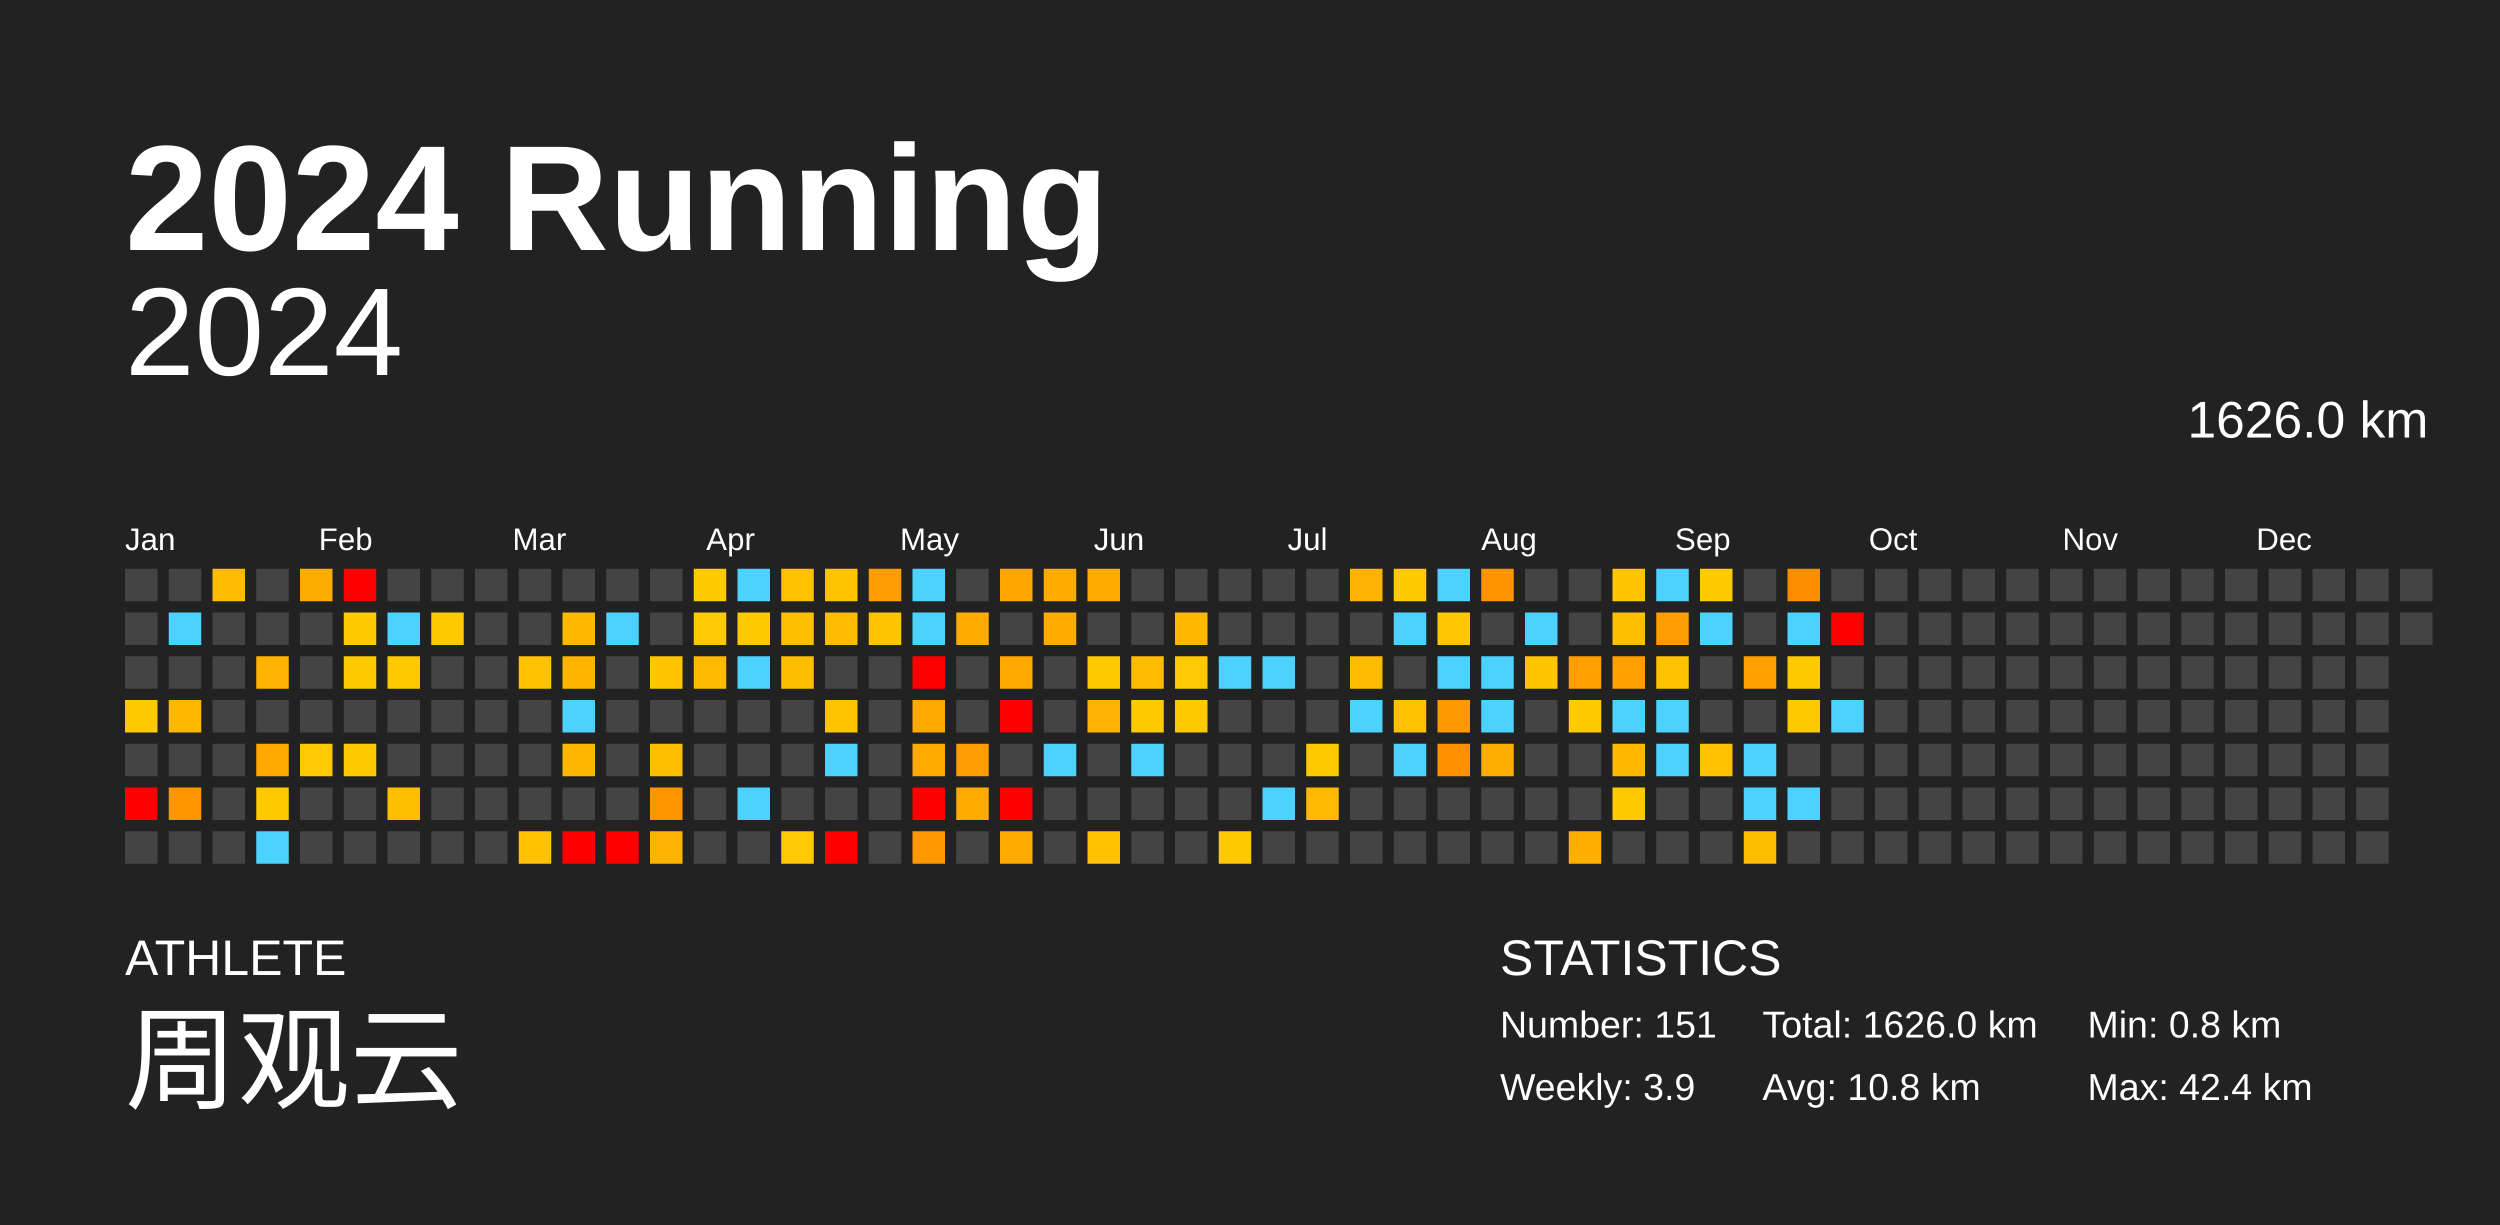
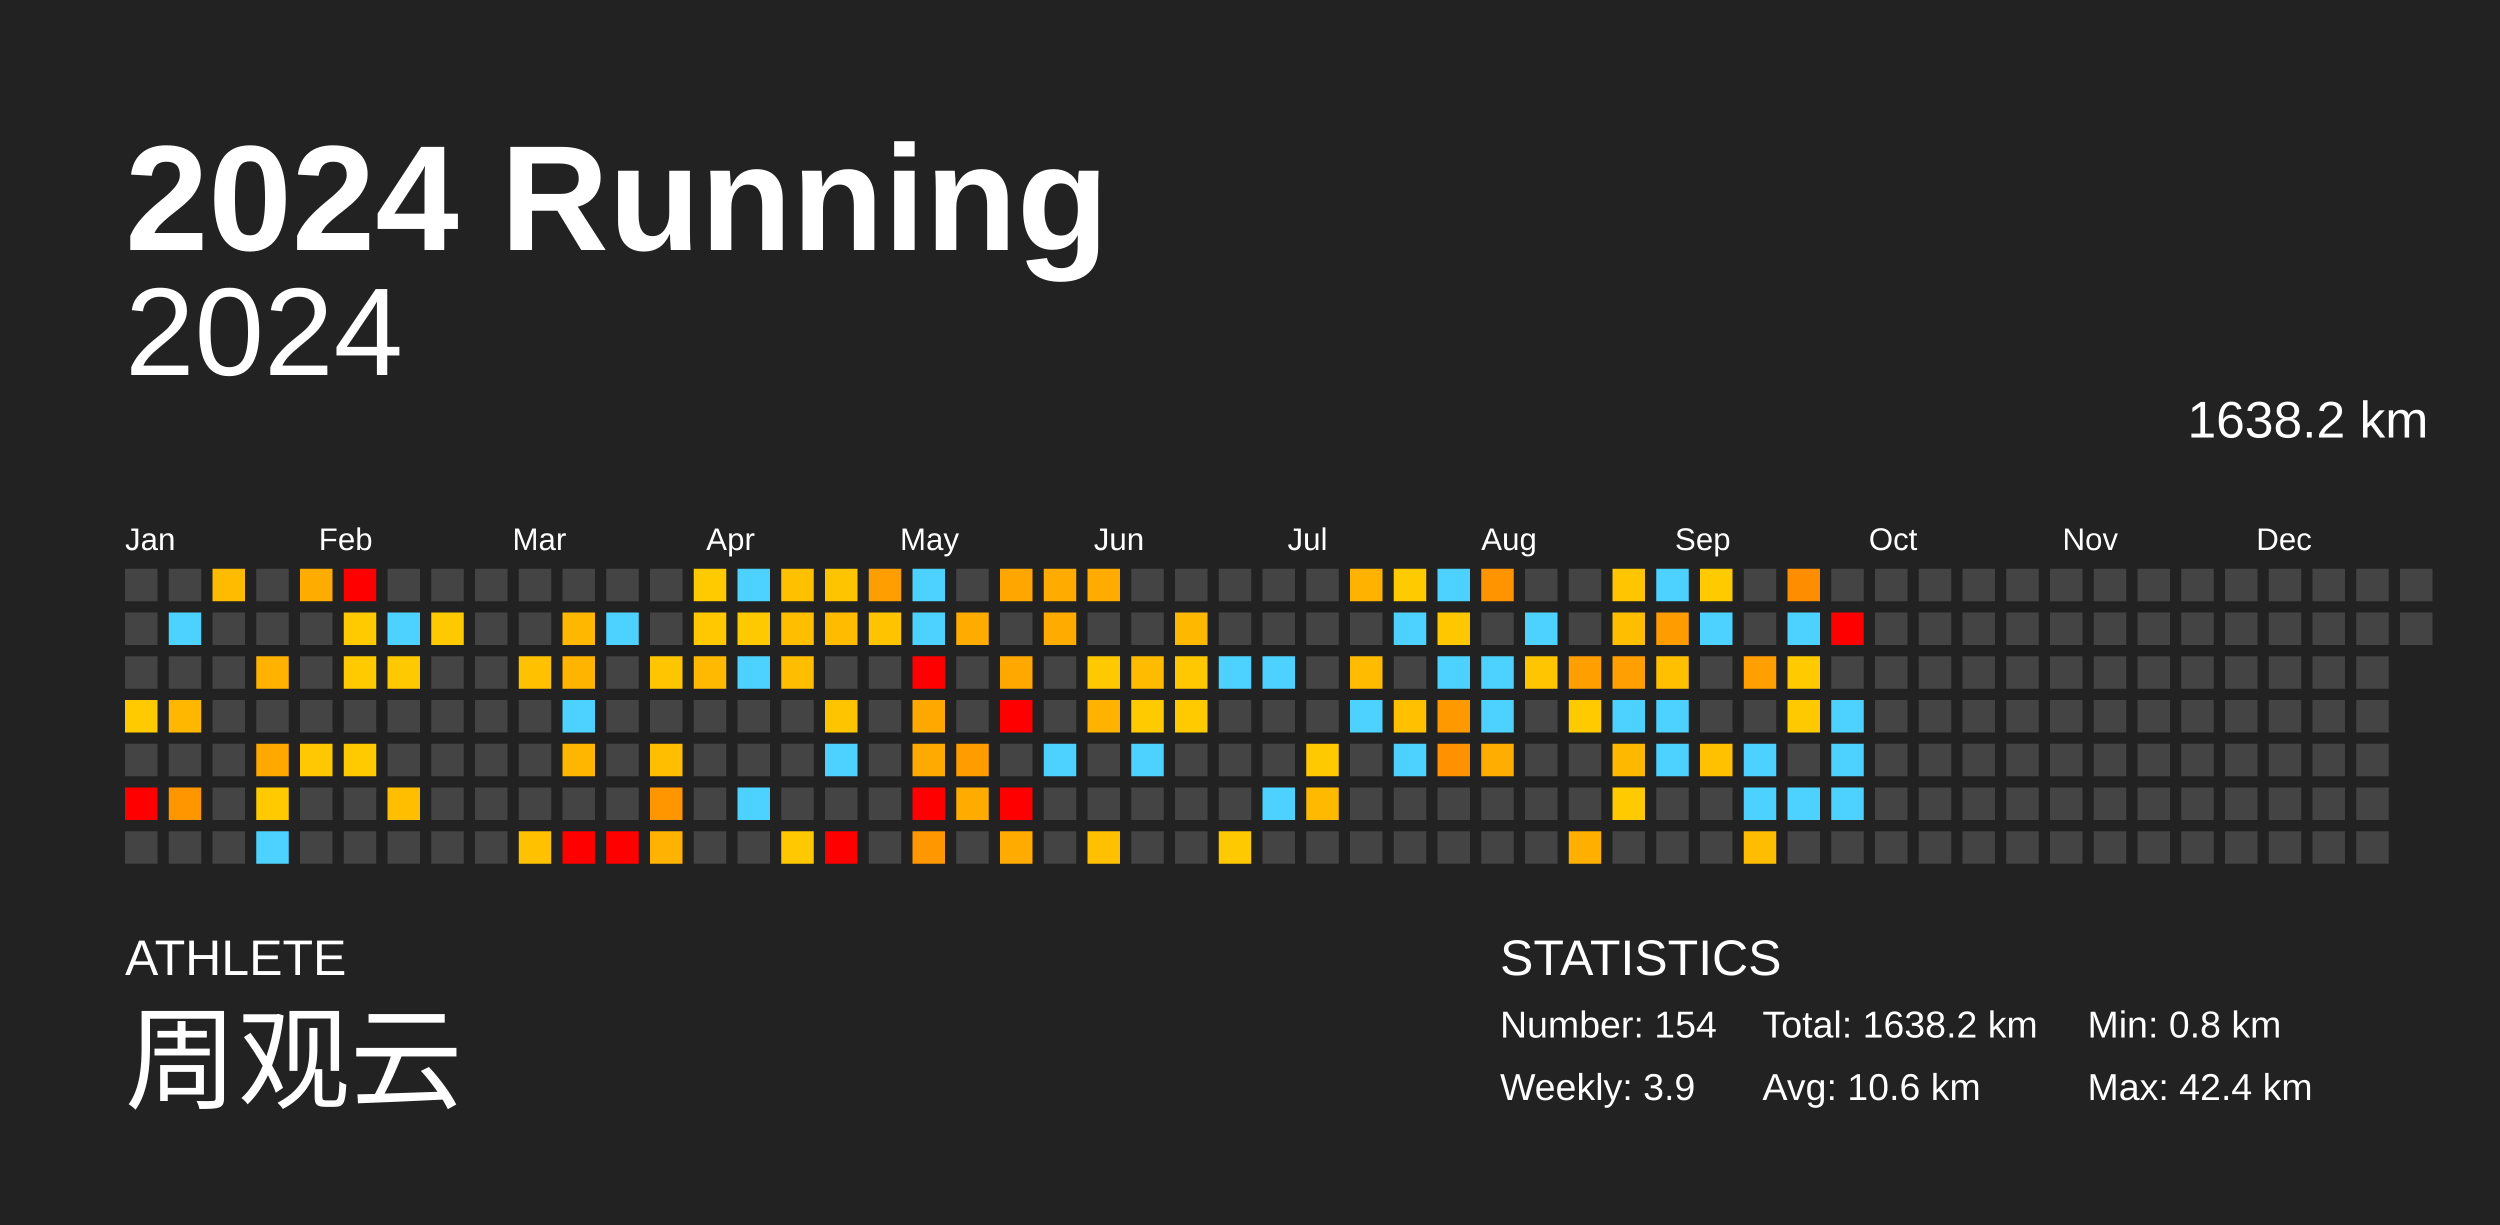
<svg xmlns="http://www.w3.org/2000/svg" baseProfile="full" height="98mm" version="1.1" viewBox="0,0,200,98" width="200mm">
  <defs />
  <rect fill="#222222" height="98" width="200" x="0" y="0" />
  <text fill="#FFFFFF" style="font-size:12px; font-family:Arial; font-weight:bold;" x="10" y="20">2024 Running</text>
  <text fill="#FFFFFF" style="font-size:4px; font-family:Arial" x="10" y="78">ATHLETE</text>
  <text fill="#FFFFFF" style="font-size:9px; font-family:Arial" x="10" y="88">周观云</text>
  <text fill="#FFFFFF" style="font-size:4px; font-family:Arial" x="120" y="78">STATISTICS</text>
-   <text fill="#FFFFFF" style="font-size:3px; font-family:Arial" x="120" y="83">Number: 151</text>
+   <text fill="#FFFFFF" style="font-size:3px; font-family:Arial" x="120" y="83">Number: 154</text>
  <text fill="#FFFFFF" style="font-size:3px; font-family:Arial" x="120" y="88">Weekly: 3.9</text>
-   <text fill="#FFFFFF" style="font-size:3px; font-family:Arial" x="141" y="83">Total: 1626.0 km</text>
-   <text fill="#FFFFFF" style="font-size:3px; font-family:Arial" x="141" y="88">Avg: 10.8 km</text>
+   <text fill="#FFFFFF" style="font-size:3px; font-family:Arial" x="141" y="83">Total: 1638.2 km</text>
+   <text fill="#FFFFFF" style="font-size:3px; font-family:Arial" x="141" y="88">Avg: 10.6 km</text>
  <text fill="#FFFFFF" style="font-size:3px; font-family:Arial" x="167" y="83">Min: 0.8 km</text>
  <text fill="#FFFFFF" style="font-size:3px; font-family:Arial" x="167" y="88">Max: 42.4 km</text>
  <text alignment-baseline="hanging" fill="#FFFFFF" style="font-size:10.0px; font-family:Arial;" x="10" y="30">2024</text>
-   <text alignment-baseline="hanging" fill="#FFFFFF" style="font-size:4.125px; font-family:Arial;" x="175" y="35">1626.0 km</text>
+   <text alignment-baseline="hanging" fill="#FFFFFF" style="font-size:4.125px; font-family:Arial;" x="175" y="35">1638.2 km</text>
  <text fill="#FFFFFF" style="font-size:2.5px; font-family:Arial" x="10.0" y="44">Jan</text>
  <text fill="#FFFFFF" style="font-size:2.5px; font-family:Arial" x="25.5" y="44">Feb</text>
  <text fill="#FFFFFF" style="font-size:2.5px; font-family:Arial" x="41.0" y="44">Mar</text>
  <text fill="#FFFFFF" style="font-size:2.5px; font-family:Arial" x="56.5" y="44">Apr</text>
  <text fill="#FFFFFF" style="font-size:2.5px; font-family:Arial" x="72.0" y="44">May</text>
  <text fill="#FFFFFF" style="font-size:2.5px; font-family:Arial" x="87.5" y="44">Jun</text>
  <text fill="#FFFFFF" style="font-size:2.5px; font-family:Arial" x="103.0" y="44">Jul</text>
  <text fill="#FFFFFF" style="font-size:2.5px; font-family:Arial" x="118.5" y="44">Aug</text>
  <text fill="#FFFFFF" style="font-size:2.5px; font-family:Arial" x="134.0" y="44">Sep</text>
  <text fill="#FFFFFF" style="font-size:2.5px; font-family:Arial" x="149.5" y="44">Oct</text>
  <text fill="#FFFFFF" style="font-size:2.5px; font-family:Arial" x="165.0" y="44">Nov</text>
  <text fill="#FFFFFF" style="font-size:2.5px; font-family:Arial" x="180.5" y="44">Dec</text>
  <rect fill="#444444" height="2.6" width="2.6" x="10.0" y="45.5" />
  <rect fill="#444444" height="2.6" width="2.6" x="10.0" y="49.0" />
  <rect fill="#444444" height="2.6" width="2.6" x="10.0" y="52.5" />
  <rect fill="#ffcb00" height="2.6" width="2.6" x="10.0" y="56.0" />
  <rect fill="#444444" height="2.6" width="2.6" x="10.0" y="59.5" />
  <rect fill="red" height="2.6" width="2.6" x="10.0" y="63.0" />
  <rect fill="#444444" height="2.6" width="2.6" x="10.0" y="66.5" />
  <rect fill="#444444" height="2.6" width="2.6" x="13.5" y="45.5" />
  <rect fill="#4dd2ff" height="2.6" width="2.6" x="13.5" y="49.0" />
  <rect fill="#444444" height="2.6" width="2.6" x="13.5" y="52.5" />
  <rect fill="#ffb700" height="2.6" width="2.6" x="13.5" y="56.0" />
  <rect fill="#444444" height="2.6" width="2.6" x="13.5" y="59.5" />
  <rect fill="#ff9600" height="2.6" width="2.6" x="13.5" y="63.0" />
  <rect fill="#444444" height="2.6" width="2.6" x="13.5" y="66.5" />
  <rect fill="#ffbb00" height="2.6" width="2.6" x="17.0" y="45.5" />
  <rect fill="#444444" height="2.6" width="2.6" x="17.0" y="49.0" />
  <rect fill="#444444" height="2.6" width="2.6" x="17.0" y="52.5" />
  <rect fill="#444444" height="2.6" width="2.6" x="17.0" y="56.0" />
  <rect fill="#444444" height="2.6" width="2.6" x="17.0" y="59.5" />
  <rect fill="#444444" height="2.6" width="2.6" x="17.0" y="63.0" />
  <rect fill="#444444" height="2.6" width="2.6" x="17.0" y="66.5" />
  <rect fill="#444444" height="2.6" width="2.6" x="20.5" y="45.5" />
  <rect fill="#444444" height="2.6" width="2.6" x="20.5" y="49.0" />
  <rect fill="#ffb200" height="2.6" width="2.6" x="20.5" y="52.5" />
  <rect fill="#444444" height="2.6" width="2.6" x="20.5" y="56.0" />
  <rect fill="#ffa800" height="2.6" width="2.6" x="20.5" y="59.5" />
  <rect fill="#ffca00" height="2.6" width="2.6" x="20.5" y="63.0" />
  <rect fill="#4dd2ff" height="2.6" width="2.6" x="20.5" y="66.5" />
  <rect fill="#ffac00" height="2.6" width="2.6" x="24.0" y="45.5" />
  <rect fill="#444444" height="2.6" width="2.6" x="24.0" y="49.0" />
  <rect fill="#444444" height="2.6" width="2.6" x="24.0" y="52.5" />
  <rect fill="#444444" height="2.6" width="2.6" x="24.0" y="56.0" />
  <rect fill="#ffc800" height="2.6" width="2.6" x="24.0" y="59.5" />
  <rect fill="#444444" height="2.6" width="2.6" x="24.0" y="63.0" />
  <rect fill="#444444" height="2.6" width="2.6" x="24.0" y="66.5" />
  <rect fill="red" height="2.6" width="2.6" x="27.5" y="45.5" />
  <rect fill="#ffca00" height="2.6" width="2.6" x="27.5" y="49.0" />
  <rect fill="#ffca00" height="2.6" width="2.6" x="27.5" y="52.5" />
  <rect fill="#444444" height="2.6" width="2.6" x="27.5" y="56.0" />
  <rect fill="#ffca00" height="2.6" width="2.6" x="27.5" y="59.5" />
  <rect fill="#444444" height="2.6" width="2.6" x="27.5" y="63.0" />
  <rect fill="#444444" height="2.6" width="2.6" x="27.5" y="66.5" />
  <rect fill="#444444" height="2.6" width="2.6" x="31.0" y="45.5" />
  <rect fill="#4dd2ff" height="2.6" width="2.6" x="31.0" y="49.0" />
  <rect fill="#ffc900" height="2.6" width="2.6" x="31.0" y="52.5" />
  <rect fill="#444444" height="2.6" width="2.6" x="31.0" y="56.0" />
  <rect fill="#444444" height="2.6" width="2.6" x="31.0" y="59.5" />
  <rect fill="#ffbf00" height="2.6" width="2.6" x="31.0" y="63.0" />
  <rect fill="#444444" height="2.6" width="2.6" x="31.0" y="66.5" />
  <rect fill="#444444" height="2.6" width="2.6" x="34.5" y="45.5" />
  <rect fill="#ffc900" height="2.6" width="2.6" x="34.5" y="49.0" />
  <rect fill="#444444" height="2.6" width="2.6" x="34.5" y="52.5" />
  <rect fill="#444444" height="2.6" width="2.6" x="34.5" y="56.0" />
  <rect fill="#444444" height="2.6" width="2.6" x="34.5" y="59.5" />
  <rect fill="#444444" height="2.6" width="2.6" x="34.5" y="63.0" />
  <rect fill="#444444" height="2.6" width="2.6" x="34.5" y="66.5" />
  <rect fill="#444444" height="2.6" width="2.6" x="38.0" y="45.5" />
  <rect fill="#444444" height="2.6" width="2.6" x="38.0" y="49.0" />
  <rect fill="#444444" height="2.6" width="2.6" x="38.0" y="52.5" />
  <rect fill="#444444" height="2.6" width="2.6" x="38.0" y="56.0" />
  <rect fill="#444444" height="2.6" width="2.6" x="38.0" y="59.5" />
  <rect fill="#444444" height="2.6" width="2.6" x="38.0" y="63.0" />
  <rect fill="#444444" height="2.6" width="2.6" x="38.0" y="66.5" />
  <rect fill="#444444" height="2.6" width="2.6" x="41.5" y="45.5" />
  <rect fill="#444444" height="2.6" width="2.6" x="41.5" y="49.0" />
  <rect fill="#ffc100" height="2.6" width="2.6" x="41.5" y="52.5" />
  <rect fill="#444444" height="2.6" width="2.6" x="41.5" y="56.0" />
  <rect fill="#444444" height="2.6" width="2.6" x="41.5" y="59.5" />
  <rect fill="#444444" height="2.6" width="2.6" x="41.5" y="63.0" />
  <rect fill="#ffc100" height="2.6" width="2.6" x="41.5" y="66.5" />
  <rect fill="#444444" height="2.6" width="2.6" x="45.0" y="45.5" />
  <rect fill="#ffb700" height="2.6" width="2.6" x="45.0" y="49.0" />
  <rect fill="#ffb500" height="2.6" width="2.6" x="45.0" y="52.5" />
  <rect fill="#4dd2ff" height="2.6" width="2.6" x="45.0" y="56.0" />
  <rect fill="#ffb600" height="2.6" width="2.6" x="45.0" y="59.5" />
  <rect fill="#444444" height="2.6" width="2.6" x="45.0" y="63.0" />
  <rect fill="red" height="2.6" width="2.6" x="45.0" y="66.5" />
  <rect fill="#444444" height="2.6" width="2.6" x="48.5" y="45.5" />
  <rect fill="#4dd2ff" height="2.6" width="2.6" x="48.5" y="49.0" />
  <rect fill="#444444" height="2.6" width="2.6" x="48.5" y="52.5" />
  <rect fill="#444444" height="2.6" width="2.6" x="48.5" y="56.0" />
  <rect fill="#444444" height="2.6" width="2.6" x="48.5" y="59.5" />
  <rect fill="#444444" height="2.6" width="2.6" x="48.5" y="63.0" />
  <rect fill="red" height="2.6" width="2.6" x="48.5" y="66.5" />
  <rect fill="#444444" height="2.6" width="2.6" x="52.0" y="45.5" />
  <rect fill="#444444" height="2.6" width="2.6" x="52.0" y="49.0" />
  <rect fill="#ffc600" height="2.6" width="2.6" x="52.0" y="52.5" />
  <rect fill="#444444" height="2.6" width="2.6" x="52.0" y="56.0" />
  <rect fill="#ffbe00" height="2.6" width="2.6" x="52.0" y="59.5" />
  <rect fill="#ff9600" height="2.6" width="2.6" x="52.0" y="63.0" />
  <rect fill="#ffb300" height="2.6" width="2.6" x="52.0" y="66.5" />
  <rect fill="#ffca00" height="2.6" width="2.6" x="55.5" y="45.5" />
  <rect fill="#ffc800" height="2.6" width="2.6" x="55.5" y="49.0" />
  <rect fill="#ffb900" height="2.6" width="2.6" x="55.5" y="52.5" />
  <rect fill="#444444" height="2.6" width="2.6" x="55.5" y="56.0" />
  <rect fill="#444444" height="2.6" width="2.6" x="55.5" y="59.5" />
  <rect fill="#444444" height="2.6" width="2.6" x="55.5" y="63.0" />
  <rect fill="#444444" height="2.6" width="2.6" x="55.5" y="66.5" />
  <rect fill="#4dd2ff" height="2.6" width="2.6" x="59.0" y="45.5" />
  <rect fill="#ffc900" height="2.6" width="2.6" x="59.0" y="49.0" />
  <rect fill="#4dd2ff" height="2.6" width="2.6" x="59.0" y="52.5" />
  <rect fill="#444444" height="2.6" width="2.6" x="59.0" y="56.0" />
  <rect fill="#444444" height="2.6" width="2.6" x="59.0" y="59.5" />
  <rect fill="#4dd2ff" height="2.6" width="2.6" x="59.0" y="63.0" />
  <rect fill="#444444" height="2.6" width="2.6" x="59.0" y="66.5" />
  <rect fill="#ffc000" height="2.6" width="2.6" x="62.5" y="45.5" />
  <rect fill="#ffbf00" height="2.6" width="2.6" x="62.5" y="49.0" />
  <rect fill="#ffbd00" height="2.6" width="2.6" x="62.5" y="52.5" />
  <rect fill="#444444" height="2.6" width="2.6" x="62.5" y="56.0" />
  <rect fill="#444444" height="2.6" width="2.6" x="62.5" y="59.5" />
  <rect fill="#444444" height="2.6" width="2.6" x="62.5" y="63.0" />
  <rect fill="#ffc800" height="2.6" width="2.6" x="62.5" y="66.5" />
  <rect fill="#ffc400" height="2.6" width="2.6" x="66.0" y="45.5" />
  <rect fill="#ffbb00" height="2.6" width="2.6" x="66.0" y="49.0" />
  <rect fill="#444444" height="2.6" width="2.6" x="66.0" y="52.5" />
  <rect fill="#ffc400" height="2.6" width="2.6" x="66.0" y="56.0" />
  <rect fill="#4dd2ff" height="2.6" width="2.6" x="66.0" y="59.5" />
  <rect fill="#444444" height="2.6" width="2.6" x="66.0" y="63.0" />
  <rect fill="red" height="2.6" width="2.6" x="66.0" y="66.5" />
  <rect fill="#ff9e00" height="2.6" width="2.6" x="69.5" y="45.5" />
  <rect fill="#ffc400" height="2.6" width="2.6" x="69.5" y="49.0" />
  <rect fill="#444444" height="2.6" width="2.6" x="69.5" y="52.5" />
  <rect fill="#444444" height="2.6" width="2.6" x="69.5" y="56.0" />
  <rect fill="#444444" height="2.6" width="2.6" x="69.5" y="59.5" />
  <rect fill="#444444" height="2.6" width="2.6" x="69.5" y="63.0" />
  <rect fill="#444444" height="2.6" width="2.6" x="69.5" y="66.5" />
  <rect fill="#4dd2ff" height="2.6" width="2.6" x="73.0" y="45.5" />
  <rect fill="#4dd2ff" height="2.6" width="2.6" x="73.0" y="49.0" />
  <rect fill="red" height="2.6" width="2.6" x="73.0" y="52.5" />
  <rect fill="#ffa800" height="2.6" width="2.6" x="73.0" y="56.0" />
  <rect fill="#ffaa00" height="2.6" width="2.6" x="73.0" y="59.5" />
  <rect fill="red" height="2.6" width="2.6" x="73.0" y="63.0" />
  <rect fill="#ff9700" height="2.6" width="2.6" x="73.0" y="66.5" />
  <rect fill="#444444" height="2.6" width="2.6" x="76.5" y="45.5" />
  <rect fill="#ffab00" height="2.6" width="2.6" x="76.5" y="49.0" />
  <rect fill="#444444" height="2.6" width="2.6" x="76.5" y="52.5" />
  <rect fill="#444444" height="2.6" width="2.6" x="76.5" y="56.0" />
  <rect fill="#ff9c00" height="2.6" width="2.6" x="76.5" y="59.5" />
  <rect fill="#ffab00" height="2.6" width="2.6" x="76.5" y="63.0" />
  <rect fill="#444444" height="2.6" width="2.6" x="76.5" y="66.5" />
  <rect fill="#ffa700" height="2.6" width="2.6" x="80.0" y="45.5" />
  <rect fill="#444444" height="2.6" width="2.6" x="80.0" y="49.0" />
  <rect fill="#ffa900" height="2.6" width="2.6" x="80.0" y="52.5" />
  <rect fill="red" height="2.6" width="2.6" x="80.0" y="56.0" />
  <rect fill="#444444" height="2.6" width="2.6" x="80.0" y="59.5" />
  <rect fill="red" height="2.6" width="2.6" x="80.0" y="63.0" />
  <rect fill="#ffab00" height="2.6" width="2.6" x="80.0" y="66.5" />
  <rect fill="#ffab00" height="2.6" width="2.6" x="83.5" y="45.5" />
  <rect fill="#ffab00" height="2.6" width="2.6" x="83.5" y="49.0" />
  <rect fill="#444444" height="2.6" width="2.6" x="83.5" y="52.5" />
  <rect fill="#444444" height="2.6" width="2.6" x="83.5" y="56.0" />
  <rect fill="#4dd2ff" height="2.6" width="2.6" x="83.5" y="59.5" />
  <rect fill="#444444" height="2.6" width="2.6" x="83.5" y="63.0" />
  <rect fill="#444444" height="2.6" width="2.6" x="83.5" y="66.5" />
  <rect fill="#ffab00" height="2.6" width="2.6" x="87.0" y="45.5" />
  <rect fill="#444444" height="2.6" width="2.6" x="87.0" y="49.0" />
  <rect fill="#ffc900" height="2.6" width="2.6" x="87.0" y="52.5" />
  <rect fill="#ffb300" height="2.6" width="2.6" x="87.0" y="56.0" />
  <rect fill="#444444" height="2.6" width="2.6" x="87.0" y="59.5" />
  <rect fill="#444444" height="2.6" width="2.6" x="87.0" y="63.0" />
  <rect fill="#ffc000" height="2.6" width="2.6" x="87.0" y="66.5" />
  <rect fill="#444444" height="2.6" width="2.6" x="90.5" y="45.5" />
  <rect fill="#444444" height="2.6" width="2.6" x="90.5" y="49.0" />
  <rect fill="#ffbb00" height="2.6" width="2.6" x="90.5" y="52.5" />
  <rect fill="#ffca00" height="2.6" width="2.6" x="90.5" y="56.0" />
  <rect fill="#4dd2ff" height="2.6" width="2.6" x="90.5" y="59.5" />
  <rect fill="#444444" height="2.6" width="2.6" x="90.5" y="63.0" />
  <rect fill="#444444" height="2.6" width="2.6" x="90.5" y="66.5" />
  <rect fill="#444444" height="2.6" width="2.6" x="94.0" y="45.5" />
  <rect fill="#ffb800" height="2.6" width="2.6" x="94.0" y="49.0" />
  <rect fill="#ffc800" height="2.6" width="2.6" x="94.0" y="52.5" />
  <rect fill="#ffca00" height="2.6" width="2.6" x="94.0" y="56.0" />
  <rect fill="#444444" height="2.6" width="2.6" x="94.0" y="59.5" />
  <rect fill="#444444" height="2.6" width="2.6" x="94.0" y="63.0" />
  <rect fill="#444444" height="2.6" width="2.6" x="94.0" y="66.5" />
  <rect fill="#444444" height="2.6" width="2.6" x="97.5" y="45.5" />
  <rect fill="#444444" height="2.6" width="2.6" x="97.5" y="49.0" />
  <rect fill="#4dd2ff" height="2.6" width="2.6" x="97.5" y="52.5" />
  <rect fill="#444444" height="2.6" width="2.6" x="97.5" y="56.0" />
  <rect fill="#444444" height="2.6" width="2.6" x="97.5" y="59.5" />
  <rect fill="#444444" height="2.6" width="2.6" x="97.5" y="63.0" />
  <rect fill="#ffc900" height="2.6" width="2.6" x="97.5" y="66.5" />
  <rect fill="#444444" height="2.6" width="2.6" x="101.0" y="45.5" />
  <rect fill="#444444" height="2.6" width="2.6" x="101.0" y="49.0" />
  <rect fill="#4dd2ff" height="2.6" width="2.6" x="101.0" y="52.5" />
  <rect fill="#444444" height="2.6" width="2.6" x="101.0" y="56.0" />
  <rect fill="#444444" height="2.6" width="2.6" x="101.0" y="59.5" />
  <rect fill="#4dd2ff" height="2.6" width="2.6" x="101.0" y="63.0" />
  <rect fill="#444444" height="2.6" width="2.6" x="101.0" y="66.5" />
  <rect fill="#444444" height="2.6" width="2.6" x="104.5" y="45.5" />
  <rect fill="#444444" height="2.6" width="2.6" x="104.5" y="49.0" />
  <rect fill="#444444" height="2.6" width="2.6" x="104.5" y="52.5" />
  <rect fill="#444444" height="2.6" width="2.6" x="104.5" y="56.0" />
  <rect fill="#ffc900" height="2.6" width="2.6" x="104.5" y="59.5" />
  <rect fill="#ffba00" height="2.6" width="2.6" x="104.5" y="63.0" />
  <rect fill="#444444" height="2.6" width="2.6" x="104.5" y="66.5" />
  <rect fill="#ffb200" height="2.6" width="2.6" x="108.0" y="45.5" />
  <rect fill="#444444" height="2.6" width="2.6" x="108.0" y="49.0" />
  <rect fill="#ffbb00" height="2.6" width="2.6" x="108.0" y="52.5" />
  <rect fill="#4dd2ff" height="2.6" width="2.6" x="108.0" y="56.0" />
  <rect fill="#444444" height="2.6" width="2.6" x="108.0" y="59.5" />
  <rect fill="#444444" height="2.6" width="2.6" x="108.0" y="63.0" />
  <rect fill="#444444" height="2.6" width="2.6" x="108.0" y="66.5" />
  <rect fill="#ffca00" height="2.6" width="2.6" x="111.5" y="45.5" />
  <rect fill="#4dd2ff" height="2.6" width="2.6" x="111.5" y="49.0" />
  <rect fill="#444444" height="2.6" width="2.6" x="111.5" y="52.5" />
  <rect fill="#ffc000" height="2.6" width="2.6" x="111.5" y="56.0" />
  <rect fill="#4dd2ff" height="2.6" width="2.6" x="111.5" y="59.5" />
  <rect fill="#444444" height="2.6" width="2.6" x="111.5" y="63.0" />
  <rect fill="#444444" height="2.6" width="2.6" x="111.5" y="66.5" />
  <rect fill="#4dd2ff" height="2.6" width="2.6" x="115.0" y="45.5" />
  <rect fill="#ffc700" height="2.6" width="2.6" x="115.0" y="49.0" />
  <rect fill="#4dd2ff" height="2.6" width="2.6" x="115.0" y="52.5" />
  <rect fill="#ff9900" height="2.6" width="2.6" x="115.0" y="56.0" />
  <rect fill="#ff9200" height="2.6" width="2.6" x="115.0" y="59.5" />
  <rect fill="#444444" height="2.6" width="2.6" x="115.0" y="63.0" />
  <rect fill="#444444" height="2.6" width="2.6" x="115.0" y="66.5" />
  <rect fill="#ff9400" height="2.6" width="2.6" x="118.5" y="45.5" />
  <rect fill="#444444" height="2.6" width="2.6" x="118.5" y="49.0" />
  <rect fill="#4dd2ff" height="2.6" width="2.6" x="118.5" y="52.5" />
  <rect fill="#4dd2ff" height="2.6" width="2.6" x="118.5" y="56.0" />
  <rect fill="#ffad00" height="2.6" width="2.6" x="118.5" y="59.5" />
  <rect fill="#444444" height="2.6" width="2.6" x="118.5" y="63.0" />
  <rect fill="#444444" height="2.6" width="2.6" x="118.5" y="66.5" />
  <rect fill="#444444" height="2.6" width="2.6" x="122.0" y="45.5" />
  <rect fill="#4dd2ff" height="2.6" width="2.6" x="122.0" y="49.0" />
  <rect fill="#ffc500" height="2.6" width="2.6" x="122.0" y="52.5" />
  <rect fill="#444444" height="2.6" width="2.6" x="122.0" y="56.0" />
  <rect fill="#444444" height="2.6" width="2.6" x="122.0" y="59.5" />
  <rect fill="#444444" height="2.6" width="2.6" x="122.0" y="63.0" />
  <rect fill="#444444" height="2.6" width="2.6" x="122.0" y="66.5" />
  <rect fill="#444444" height="2.6" width="2.6" x="125.5" y="45.5" />
  <rect fill="#444444" height="2.6" width="2.6" x="125.5" y="49.0" />
  <rect fill="#ff9f00" height="2.6" width="2.6" x="125.5" y="52.5" />
  <rect fill="#ffca00" height="2.6" width="2.6" x="125.5" y="56.0" />
  <rect fill="#444444" height="2.6" width="2.6" x="125.5" y="59.5" />
  <rect fill="#444444" height="2.6" width="2.6" x="125.5" y="63.0" />
  <rect fill="#ffaf00" height="2.6" width="2.6" x="125.5" y="66.5" />
  <rect fill="#ffc500" height="2.6" width="2.6" x="129.0" y="45.5" />
  <rect fill="#ffbf00" height="2.6" width="2.6" x="129.0" y="49.0" />
  <rect fill="#ffa000" height="2.6" width="2.6" x="129.0" y="52.5" />
  <rect fill="#4dd2ff" height="2.6" width="2.6" x="129.0" y="56.0" />
  <rect fill="#ffb800" height="2.6" width="2.6" x="129.0" y="59.5" />
  <rect fill="#ffca00" height="2.6" width="2.6" x="129.0" y="63.0" />
  <rect fill="#444444" height="2.6" width="2.6" x="129.0" y="66.5" />
  <rect fill="#4dd2ff" height="2.6" width="2.6" x="132.5" y="45.5" />
  <rect fill="#ff9c00" height="2.6" width="2.6" x="132.5" y="49.0" />
  <rect fill="#ffc000" height="2.6" width="2.6" x="132.5" y="52.5" />
  <rect fill="#4dd2ff" height="2.6" width="2.6" x="132.5" y="56.0" />
  <rect fill="#4dd2ff" height="2.6" width="2.6" x="132.5" y="59.5" />
  <rect fill="#444444" height="2.6" width="2.6" x="132.5" y="63.0" />
  <rect fill="#444444" height="2.6" width="2.6" x="132.5" y="66.5" />
  <rect fill="#ffca00" height="2.6" width="2.6" x="136.0" y="45.5" />
  <rect fill="#4dd2ff" height="2.6" width="2.6" x="136.0" y="49.0" />
  <rect fill="#444444" height="2.6" width="2.6" x="136.0" y="52.5" />
  <rect fill="#444444" height="2.6" width="2.6" x="136.0" y="56.0" />
  <rect fill="#ffc100" height="2.6" width="2.6" x="136.0" y="59.5" />
  <rect fill="#444444" height="2.6" width="2.6" x="136.0" y="63.0" />
  <rect fill="#444444" height="2.6" width="2.6" x="136.0" y="66.5" />
  <rect fill="#444444" height="2.6" width="2.6" x="139.5" y="45.5" />
  <rect fill="#444444" height="2.6" width="2.6" x="139.5" y="49.0" />
  <rect fill="#ff9f00" height="2.6" width="2.6" x="139.5" y="52.5" />
  <rect fill="#444444" height="2.6" width="2.6" x="139.5" y="56.0" />
  <rect fill="#4dd2ff" height="2.6" width="2.6" x="139.5" y="59.5" />
  <rect fill="#4dd2ff" height="2.6" width="2.6" x="139.5" y="63.0" />
  <rect fill="#ffbd00" height="2.6" width="2.6" x="139.5" y="66.5" />
  <rect fill="#ff8d00" height="2.6" width="2.6" x="143.0" y="45.5" />
  <rect fill="#4dd2ff" height="2.6" width="2.6" x="143.0" y="49.0" />
  <rect fill="#ffca00" height="2.6" width="2.6" x="143.0" y="52.5" />
  <rect fill="#ffc900" height="2.6" width="2.6" x="143.0" y="56.0" />
  <rect fill="#444444" height="2.6" width="2.6" x="143.0" y="59.5" />
  <rect fill="#4dd2ff" height="2.6" width="2.6" x="143.0" y="63.0" />
  <rect fill="#444444" height="2.6" width="2.6" x="143.0" y="66.5" />
  <rect fill="#444444" height="2.6" width="2.6" x="146.5" y="45.5" />
  <rect fill="red" height="2.6" width="2.6" x="146.5" y="49.0" />
  <rect fill="#444444" height="2.6" width="2.6" x="146.5" y="52.5" />
  <rect fill="#4dd2ff" height="2.6" width="2.6" x="146.5" y="56.0" />
-   <rect fill="#444444" height="2.6" width="2.6" x="146.5" y="59.5" />
-   <rect fill="#444444" height="2.6" width="2.6" x="146.5" y="63.0" />
+   <rect fill="#4dd2ff" height="2.6" width="2.6" x="146.5" y="59.5" />
+   <rect fill="#4dd2ff" height="2.6" width="2.6" x="146.5" y="63.0" />
  <rect fill="#444444" height="2.6" width="2.6" x="146.5" y="66.5" />
  <rect fill="#444444" height="2.6" width="2.6" x="150.0" y="45.5" />
  <rect fill="#444444" height="2.6" width="2.6" x="150.0" y="49.0" />
  <rect fill="#444444" height="2.6" width="2.6" x="150.0" y="52.5" />
  <rect fill="#444444" height="2.6" width="2.6" x="150.0" y="56.0" />
  <rect fill="#444444" height="2.6" width="2.6" x="150.0" y="59.5" />
  <rect fill="#444444" height="2.6" width="2.6" x="150.0" y="63.0" />
  <rect fill="#444444" height="2.6" width="2.6" x="150.0" y="66.5" />
  <rect fill="#444444" height="2.6" width="2.6" x="153.5" y="45.5" />
  <rect fill="#444444" height="2.6" width="2.6" x="153.5" y="49.0" />
  <rect fill="#444444" height="2.6" width="2.6" x="153.5" y="52.5" />
  <rect fill="#444444" height="2.6" width="2.6" x="153.5" y="56.0" />
  <rect fill="#444444" height="2.6" width="2.6" x="153.5" y="59.5" />
  <rect fill="#444444" height="2.6" width="2.6" x="153.5" y="63.0" />
  <rect fill="#444444" height="2.6" width="2.6" x="153.5" y="66.5" />
  <rect fill="#444444" height="2.6" width="2.6" x="157.0" y="45.5" />
  <rect fill="#444444" height="2.6" width="2.6" x="157.0" y="49.0" />
  <rect fill="#444444" height="2.6" width="2.6" x="157.0" y="52.5" />
  <rect fill="#444444" height="2.6" width="2.6" x="157.0" y="56.0" />
  <rect fill="#444444" height="2.6" width="2.6" x="157.0" y="59.5" />
  <rect fill="#444444" height="2.6" width="2.6" x="157.0" y="63.0" />
  <rect fill="#444444" height="2.6" width="2.6" x="157.0" y="66.5" />
  <rect fill="#444444" height="2.6" width="2.6" x="160.5" y="45.5" />
  <rect fill="#444444" height="2.6" width="2.6" x="160.5" y="49.0" />
  <rect fill="#444444" height="2.6" width="2.6" x="160.5" y="52.5" />
  <rect fill="#444444" height="2.6" width="2.6" x="160.5" y="56.0" />
  <rect fill="#444444" height="2.6" width="2.6" x="160.5" y="59.5" />
  <rect fill="#444444" height="2.6" width="2.6" x="160.5" y="63.0" />
  <rect fill="#444444" height="2.6" width="2.6" x="160.5" y="66.5" />
  <rect fill="#444444" height="2.6" width="2.6" x="164.0" y="45.5" />
  <rect fill="#444444" height="2.6" width="2.6" x="164.0" y="49.0" />
  <rect fill="#444444" height="2.6" width="2.6" x="164.0" y="52.5" />
  <rect fill="#444444" height="2.6" width="2.6" x="164.0" y="56.0" />
  <rect fill="#444444" height="2.6" width="2.6" x="164.0" y="59.5" />
  <rect fill="#444444" height="2.6" width="2.6" x="164.0" y="63.0" />
  <rect fill="#444444" height="2.6" width="2.6" x="164.0" y="66.5" />
  <rect fill="#444444" height="2.6" width="2.6" x="167.5" y="45.5" />
  <rect fill="#444444" height="2.6" width="2.6" x="167.5" y="49.0" />
  <rect fill="#444444" height="2.6" width="2.6" x="167.5" y="52.5" />
  <rect fill="#444444" height="2.6" width="2.6" x="167.5" y="56.0" />
  <rect fill="#444444" height="2.6" width="2.6" x="167.5" y="59.5" />
  <rect fill="#444444" height="2.6" width="2.6" x="167.5" y="63.0" />
  <rect fill="#444444" height="2.6" width="2.6" x="167.5" y="66.5" />
  <rect fill="#444444" height="2.6" width="2.6" x="171.0" y="45.5" />
  <rect fill="#444444" height="2.6" width="2.6" x="171.0" y="49.0" />
  <rect fill="#444444" height="2.6" width="2.6" x="171.0" y="52.5" />
  <rect fill="#444444" height="2.6" width="2.6" x="171.0" y="56.0" />
  <rect fill="#444444" height="2.6" width="2.6" x="171.0" y="59.5" />
  <rect fill="#444444" height="2.6" width="2.6" x="171.0" y="63.0" />
  <rect fill="#444444" height="2.6" width="2.6" x="171.0" y="66.5" />
  <rect fill="#444444" height="2.6" width="2.6" x="174.5" y="45.5" />
  <rect fill="#444444" height="2.6" width="2.6" x="174.5" y="49.0" />
  <rect fill="#444444" height="2.6" width="2.6" x="174.5" y="52.5" />
  <rect fill="#444444" height="2.6" width="2.6" x="174.5" y="56.0" />
  <rect fill="#444444" height="2.6" width="2.6" x="174.5" y="59.5" />
  <rect fill="#444444" height="2.6" width="2.6" x="174.5" y="63.0" />
  <rect fill="#444444" height="2.6" width="2.6" x="174.5" y="66.5" />
  <rect fill="#444444" height="2.6" width="2.6" x="178.0" y="45.5" />
  <rect fill="#444444" height="2.6" width="2.6" x="178.0" y="49.0" />
  <rect fill="#444444" height="2.6" width="2.6" x="178.0" y="52.5" />
  <rect fill="#444444" height="2.6" width="2.6" x="178.0" y="56.0" />
  <rect fill="#444444" height="2.6" width="2.6" x="178.0" y="59.5" />
  <rect fill="#444444" height="2.6" width="2.6" x="178.0" y="63.0" />
  <rect fill="#444444" height="2.6" width="2.6" x="178.0" y="66.5" />
  <rect fill="#444444" height="2.6" width="2.6" x="181.5" y="45.5" />
  <rect fill="#444444" height="2.6" width="2.6" x="181.5" y="49.0" />
  <rect fill="#444444" height="2.6" width="2.6" x="181.5" y="52.5" />
  <rect fill="#444444" height="2.6" width="2.6" x="181.5" y="56.0" />
  <rect fill="#444444" height="2.6" width="2.6" x="181.5" y="59.5" />
  <rect fill="#444444" height="2.6" width="2.6" x="181.5" y="63.0" />
  <rect fill="#444444" height="2.6" width="2.6" x="181.5" y="66.5" />
  <rect fill="#444444" height="2.6" width="2.6" x="185.0" y="45.5" />
  <rect fill="#444444" height="2.6" width="2.6" x="185.0" y="49.0" />
  <rect fill="#444444" height="2.6" width="2.6" x="185.0" y="52.5" />
  <rect fill="#444444" height="2.6" width="2.6" x="185.0" y="56.0" />
  <rect fill="#444444" height="2.6" width="2.6" x="185.0" y="59.5" />
  <rect fill="#444444" height="2.6" width="2.6" x="185.0" y="63.0" />
  <rect fill="#444444" height="2.6" width="2.6" x="185.0" y="66.5" />
  <rect fill="#444444" height="2.6" width="2.6" x="188.5" y="45.5" />
  <rect fill="#444444" height="2.6" width="2.6" x="188.5" y="49.0" />
  <rect fill="#444444" height="2.6" width="2.6" x="188.5" y="52.5" />
  <rect fill="#444444" height="2.6" width="2.6" x="188.5" y="56.0" />
  <rect fill="#444444" height="2.6" width="2.6" x="188.5" y="59.5" />
  <rect fill="#444444" height="2.6" width="2.6" x="188.5" y="63.0" />
  <rect fill="#444444" height="2.6" width="2.6" x="188.5" y="66.5" />
  <rect fill="#444444" height="2.6" width="2.6" x="192.0" y="45.5" />
  <rect fill="#444444" height="2.6" width="2.6" x="192.0" y="49.0" />
</svg>
